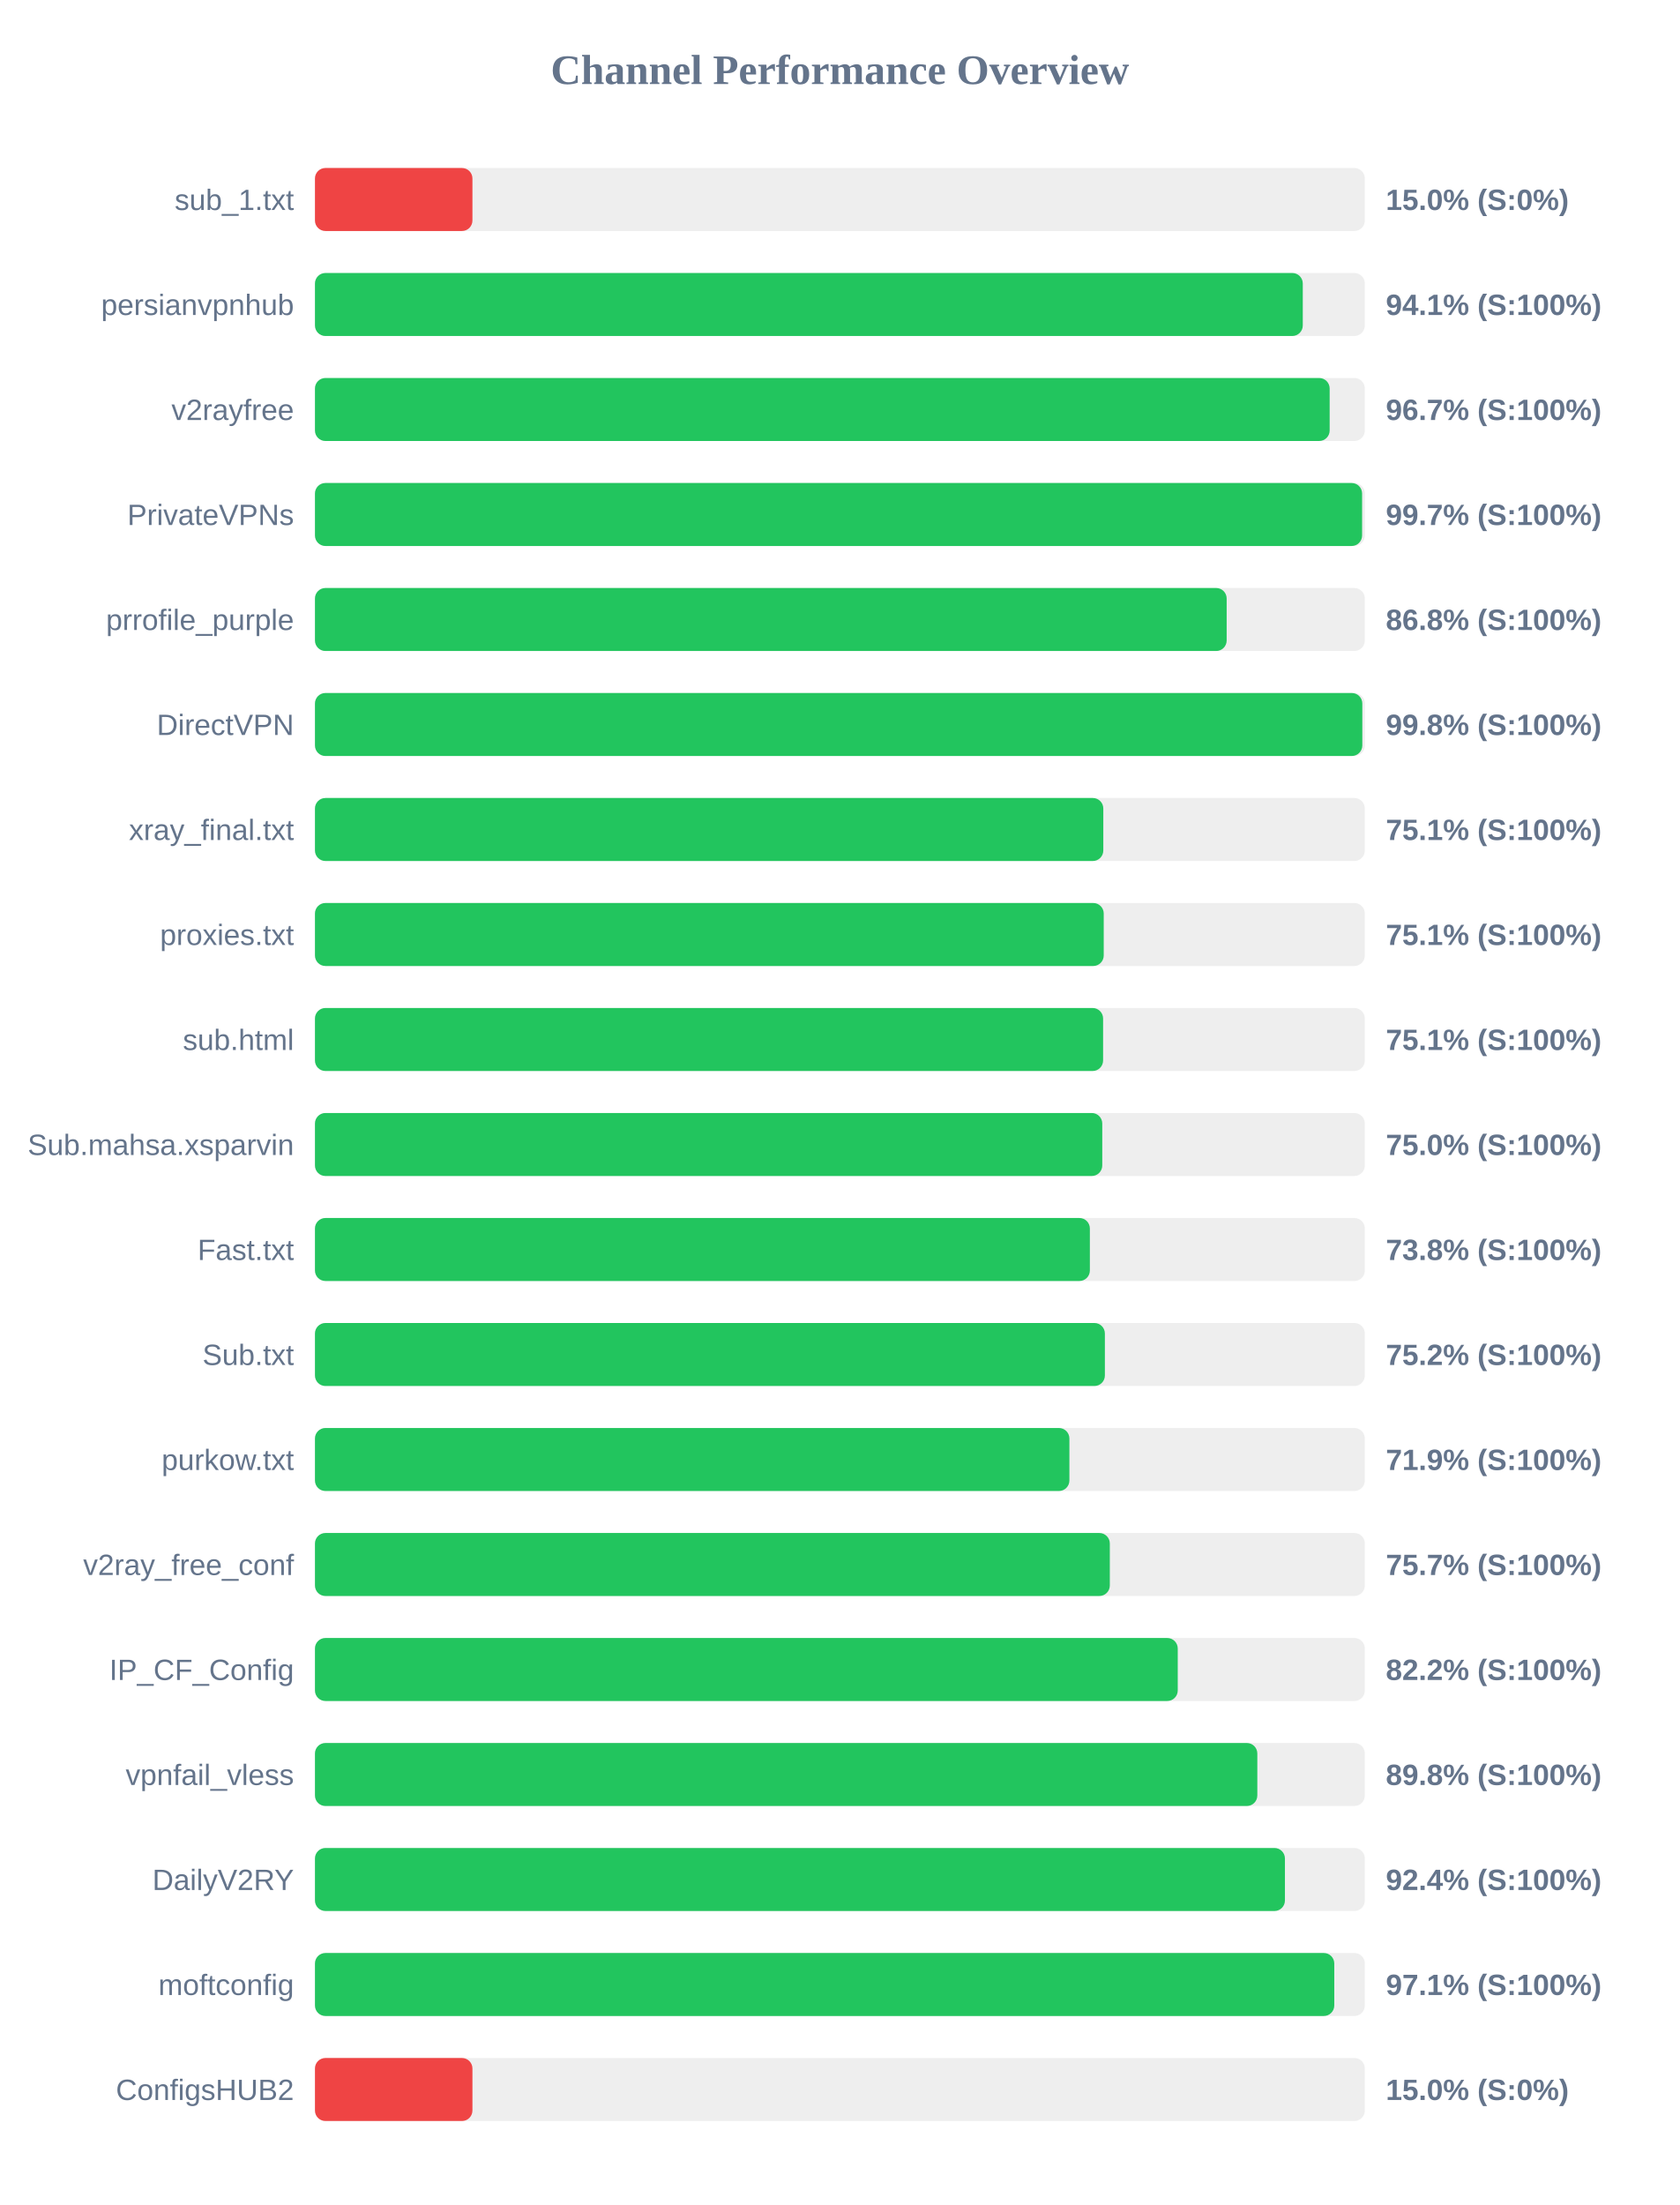
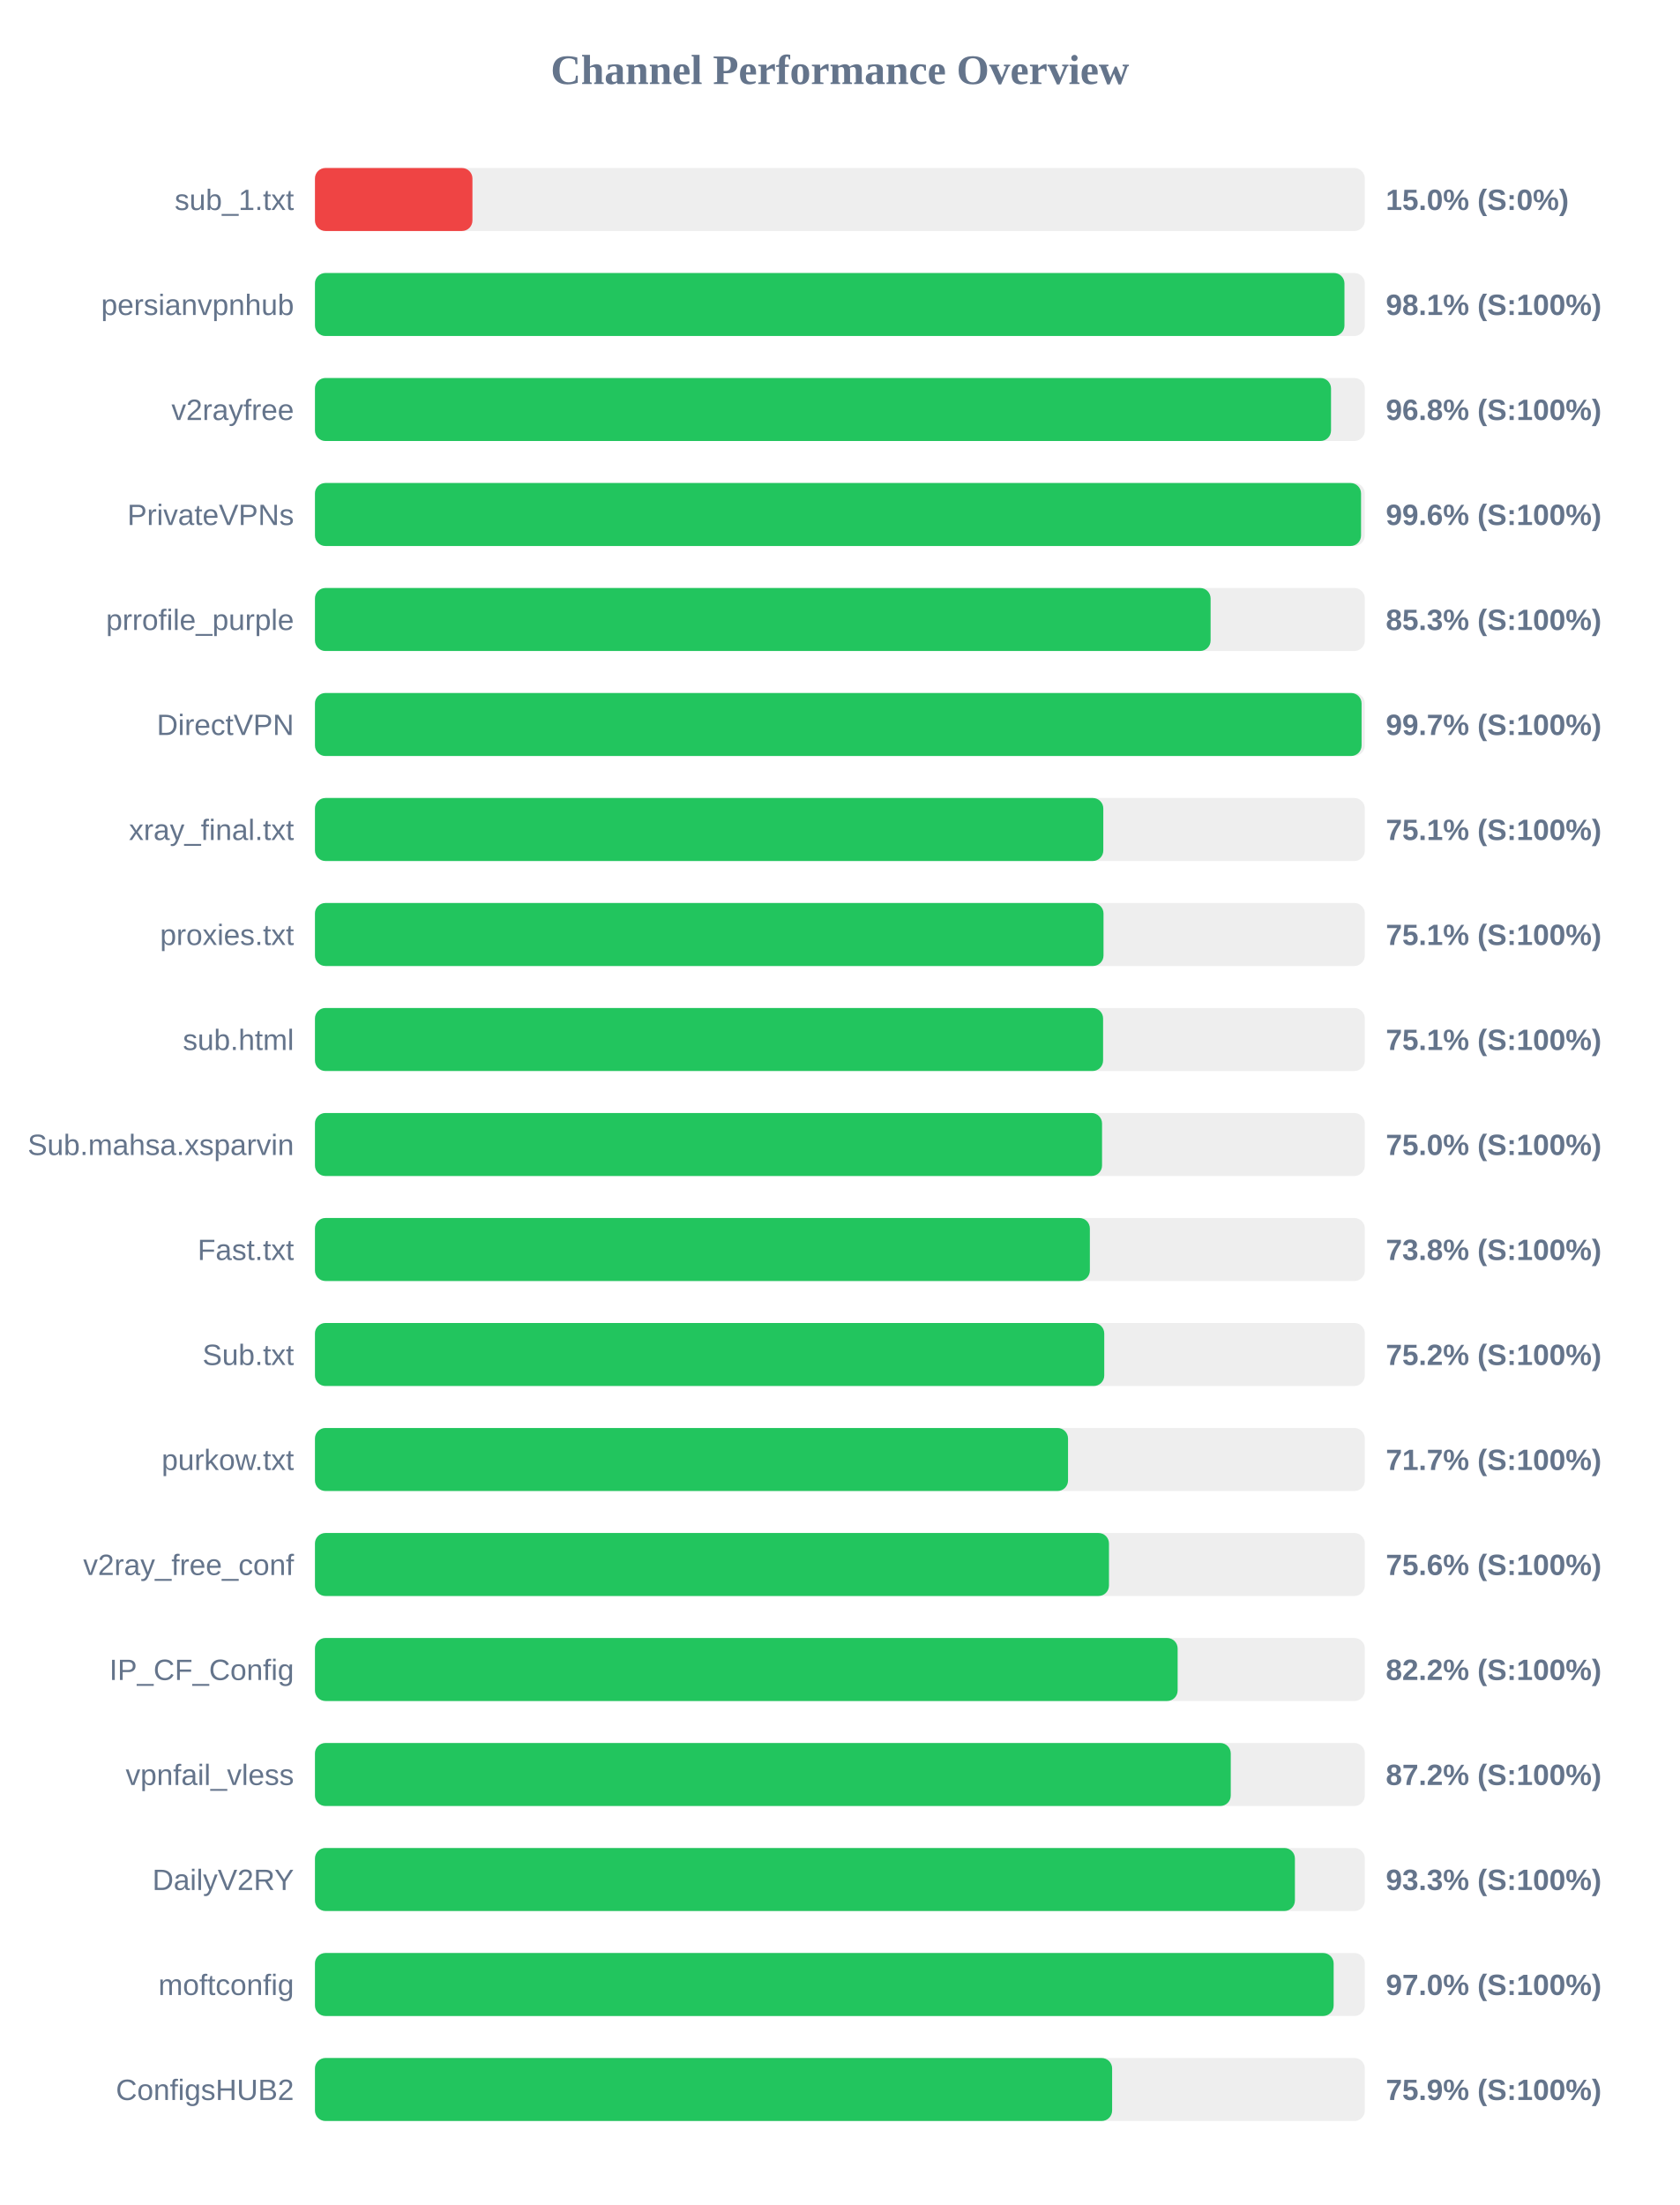
<svg xmlns="http://www.w3.org/2000/svg" width="800" height="1050" version="1.1">
  <style>
        .row { font: 14px Arial; fill: #64748b; }
        .score { font: bold 14px Arial; fill: #64748b; }
    </style>
  <text x="400" y="40" text-anchor="middle" font-size="20px" font-weight="bold" fill="#64748b">Channel Performance Overview</text>
  <rect x="150" y="80" width="500" height="30" fill="#eee" rx="5" />
  <rect x="150" y="80" width="75.0" height="30" fill="#ef4444" rx="5" />
  <text x="140" y="100" text-anchor="end" class="row">sub_1.txt</text>
  <text x="660" y="100" text-anchor="start" class="score">15.0% (S:0%)</text>
  <rect x="150" y="130" width="500" height="30" fill="#eee" rx="5" />
-   <rect x="150" y="130" width="470.45" height="30" fill="#22c55e" rx="5" />
+   <rect x="150" y="130" width="490.3" height="30" fill="#22c55e" rx="5" />
  <text x="140" y="150" text-anchor="end" class="row">persianvpnhub</text>
-   <text x="660" y="150" text-anchor="start" class="score">94.1% (S:100%)</text>
+   <text x="660" y="150" text-anchor="start" class="score">98.1% (S:100%)</text>
  <rect x="150" y="180" width="500" height="30" fill="#eee" rx="5" />
-   <rect x="150" y="180" width="483.25" height="30" fill="#22c55e" rx="5" />
+   <rect x="150" y="180" width="483.9" height="30" fill="#22c55e" rx="5" />
  <text x="140" y="200" text-anchor="end" class="row">v2rayfree</text>
-   <text x="660" y="200" text-anchor="start" class="score">96.7% (S:100%)</text>
+   <text x="660" y="200" text-anchor="start" class="score">96.8% (S:100%)</text>
  <rect x="150" y="230" width="500" height="30" fill="#eee" rx="5" />
-   <rect x="150" y="230" width="498.7" height="30" fill="#22c55e" rx="5" />
+   <rect x="150" y="230" width="498.2" height="30" fill="#22c55e" rx="5" />
  <text x="140" y="250" text-anchor="end" class="row">PrivateVPNs</text>
-   <text x="660" y="250" text-anchor="start" class="score">99.7% (S:100%)</text>
+   <text x="660" y="250" text-anchor="start" class="score">99.6% (S:100%)</text>
  <rect x="150" y="280" width="500" height="30" fill="#eee" rx="5" />
-   <rect x="150" y="280" width="434.2" height="30" fill="#22c55e" rx="5" />
+   <rect x="150" y="280" width="426.55" height="30" fill="#22c55e" rx="5" />
  <text x="140" y="300" text-anchor="end" class="row">prrofile_purple</text>
-   <text x="660" y="300" text-anchor="start" class="score">86.8% (S:100%)</text>
+   <text x="660" y="300" text-anchor="start" class="score">85.3% (S:100%)</text>
  <rect x="150" y="330" width="500" height="30" fill="#eee" rx="5" />
-   <rect x="150" y="330" width="498.8" height="30" fill="#22c55e" rx="5" />
+   <rect x="150" y="330" width="498.45" height="30" fill="#22c55e" rx="5" />
  <text x="140" y="350" text-anchor="end" class="row">DirectVPN</text>
-   <text x="660" y="350" text-anchor="start" class="score">99.8% (S:100%)</text>
+   <text x="660" y="350" text-anchor="start" class="score">99.7% (S:100%)</text>
  <rect x="150" y="380" width="500" height="30" fill="#eee" rx="5" />
  <rect x="150" y="380" width="375.45" height="30" fill="#22c55e" rx="5" />
  <text x="140" y="400" text-anchor="end" class="row">xray_final.txt</text>
  <text x="660" y="400" text-anchor="start" class="score">75.1% (S:100%)</text>
  <rect x="150" y="430" width="500" height="30" fill="#eee" rx="5" />
-   <rect x="150" y="430" width="375.65" height="30" fill="#22c55e" rx="5" />
+   <rect x="150" y="430" width="375.55" height="30" fill="#22c55e" rx="5" />
  <text x="140" y="450" text-anchor="end" class="row">proxies.txt</text>
  <text x="660" y="450" text-anchor="start" class="score">75.1% (S:100%)</text>
  <rect x="150" y="480" width="500" height="30" fill="#eee" rx="5" />
  <rect x="150" y="480" width="375.35" height="30" fill="#22c55e" rx="5" />
  <text x="140" y="500" text-anchor="end" class="row">sub.html</text>
  <text x="660" y="500" text-anchor="start" class="score">75.1% (S:100%)</text>
  <rect x="150" y="530" width="500" height="30" fill="#eee" rx="5" />
-   <rect x="150" y="530" width="374.95" height="30" fill="#22c55e" rx="5" />
+   <rect x="150" y="530" width="374.85" height="30" fill="#22c55e" rx="5" />
  <text x="140" y="550" text-anchor="end" class="row">Sub.mahsa.xsparvin</text>
  <text x="660" y="550" text-anchor="start" class="score">75.0% (S:100%)</text>
  <rect x="150" y="580" width="500" height="30" fill="#eee" rx="5" />
  <rect x="150" y="580" width="369.05" height="30" fill="#22c55e" rx="5" />
  <text x="140" y="600" text-anchor="end" class="row">Fast.txt</text>
  <text x="660" y="600" text-anchor="start" class="score">73.8% (S:100%)</text>
  <rect x="150" y="630" width="500" height="30" fill="#eee" rx="5" />
-   <rect x="150" y="630" width="376.2" height="30" fill="#22c55e" rx="5" />
+   <rect x="150" y="630" width="375.9" height="30" fill="#22c55e" rx="5" />
  <text x="140" y="650" text-anchor="end" class="row">Sub.txt</text>
  <text x="660" y="650" text-anchor="start" class="score">75.2% (S:100%)</text>
  <rect x="150" y="680" width="500" height="30" fill="#eee" rx="5" />
-   <rect x="150" y="680" width="359.3" height="30" fill="#22c55e" rx="5" />
+   <rect x="150" y="680" width="358.65" height="30" fill="#22c55e" rx="5" />
  <text x="140" y="700" text-anchor="end" class="row">purkow.txt</text>
-   <text x="660" y="700" text-anchor="start" class="score">71.9% (S:100%)</text>
+   <text x="660" y="700" text-anchor="start" class="score">71.7% (S:100%)</text>
  <rect x="150" y="730" width="500" height="30" fill="#eee" rx="5" />
-   <rect x="150" y="730" width="378.55" height="30" fill="#22c55e" rx="5" />
+   <rect x="150" y="730" width="378.15" height="30" fill="#22c55e" rx="5" />
  <text x="140" y="750" text-anchor="end" class="row">v2ray_free_conf</text>
-   <text x="660" y="750" text-anchor="start" class="score">75.7% (S:100%)</text>
+   <text x="660" y="750" text-anchor="start" class="score">75.6% (S:100%)</text>
  <rect x="150" y="780" width="500" height="30" fill="#eee" rx="5" />
-   <rect x="150" y="780" width="410.9" height="30" fill="#22c55e" rx="5" />
+   <rect x="150" y="780" width="410.85" height="30" fill="#22c55e" rx="5" />
  <text x="140" y="800" text-anchor="end" class="row">IP_CF_Config</text>
  <text x="660" y="800" text-anchor="start" class="score">82.2% (S:100%)</text>
  <rect x="150" y="830" width="500" height="30" fill="#eee" rx="5" />
-   <rect x="150" y="830" width="448.8" height="30" fill="#22c55e" rx="5" />
+   <rect x="150" y="830" width="436.15" height="30" fill="#22c55e" rx="5" />
  <text x="140" y="850" text-anchor="end" class="row">vpnfail_vless</text>
-   <text x="660" y="850" text-anchor="start" class="score">89.8% (S:100%)</text>
+   <text x="660" y="850" text-anchor="start" class="score">87.2% (S:100%)</text>
  <rect x="150" y="880" width="500" height="30" fill="#eee" rx="5" />
-   <rect x="150" y="880" width="461.95" height="30" fill="#22c55e" rx="5" />
+   <rect x="150" y="880" width="466.7" height="30" fill="#22c55e" rx="5" />
  <text x="140" y="900" text-anchor="end" class="row">DailyV2RY</text>
-   <text x="660" y="900" text-anchor="start" class="score">92.4% (S:100%)</text>
+   <text x="660" y="900" text-anchor="start" class="score">93.3% (S:100%)</text>
  <rect x="150" y="930" width="500" height="30" fill="#eee" rx="5" />
-   <rect x="150" y="930" width="485.45" height="30" fill="#22c55e" rx="5" />
+   <rect x="150" y="930" width="485.15" height="30" fill="#22c55e" rx="5" />
  <text x="140" y="950" text-anchor="end" class="row">moftconfig</text>
-   <text x="660" y="950" text-anchor="start" class="score">97.1% (S:100%)</text>
+   <text x="660" y="950" text-anchor="start" class="score">97.0% (S:100%)</text>
  <rect x="150" y="980" width="500" height="30" fill="#eee" rx="5" />
-   <rect x="150" y="980" width="75.0" height="30" fill="#ef4444" rx="5" />
+   <rect x="150" y="980" width="379.65" height="30" fill="#22c55e" rx="5" />
  <text x="140" y="1000" text-anchor="end" class="row">ConfigsHUB2</text>
-   <text x="660" y="1000" text-anchor="start" class="score">15.0% (S:0%)</text>
+   <text x="660" y="1000" text-anchor="start" class="score">75.9% (S:100%)</text>
</svg>
